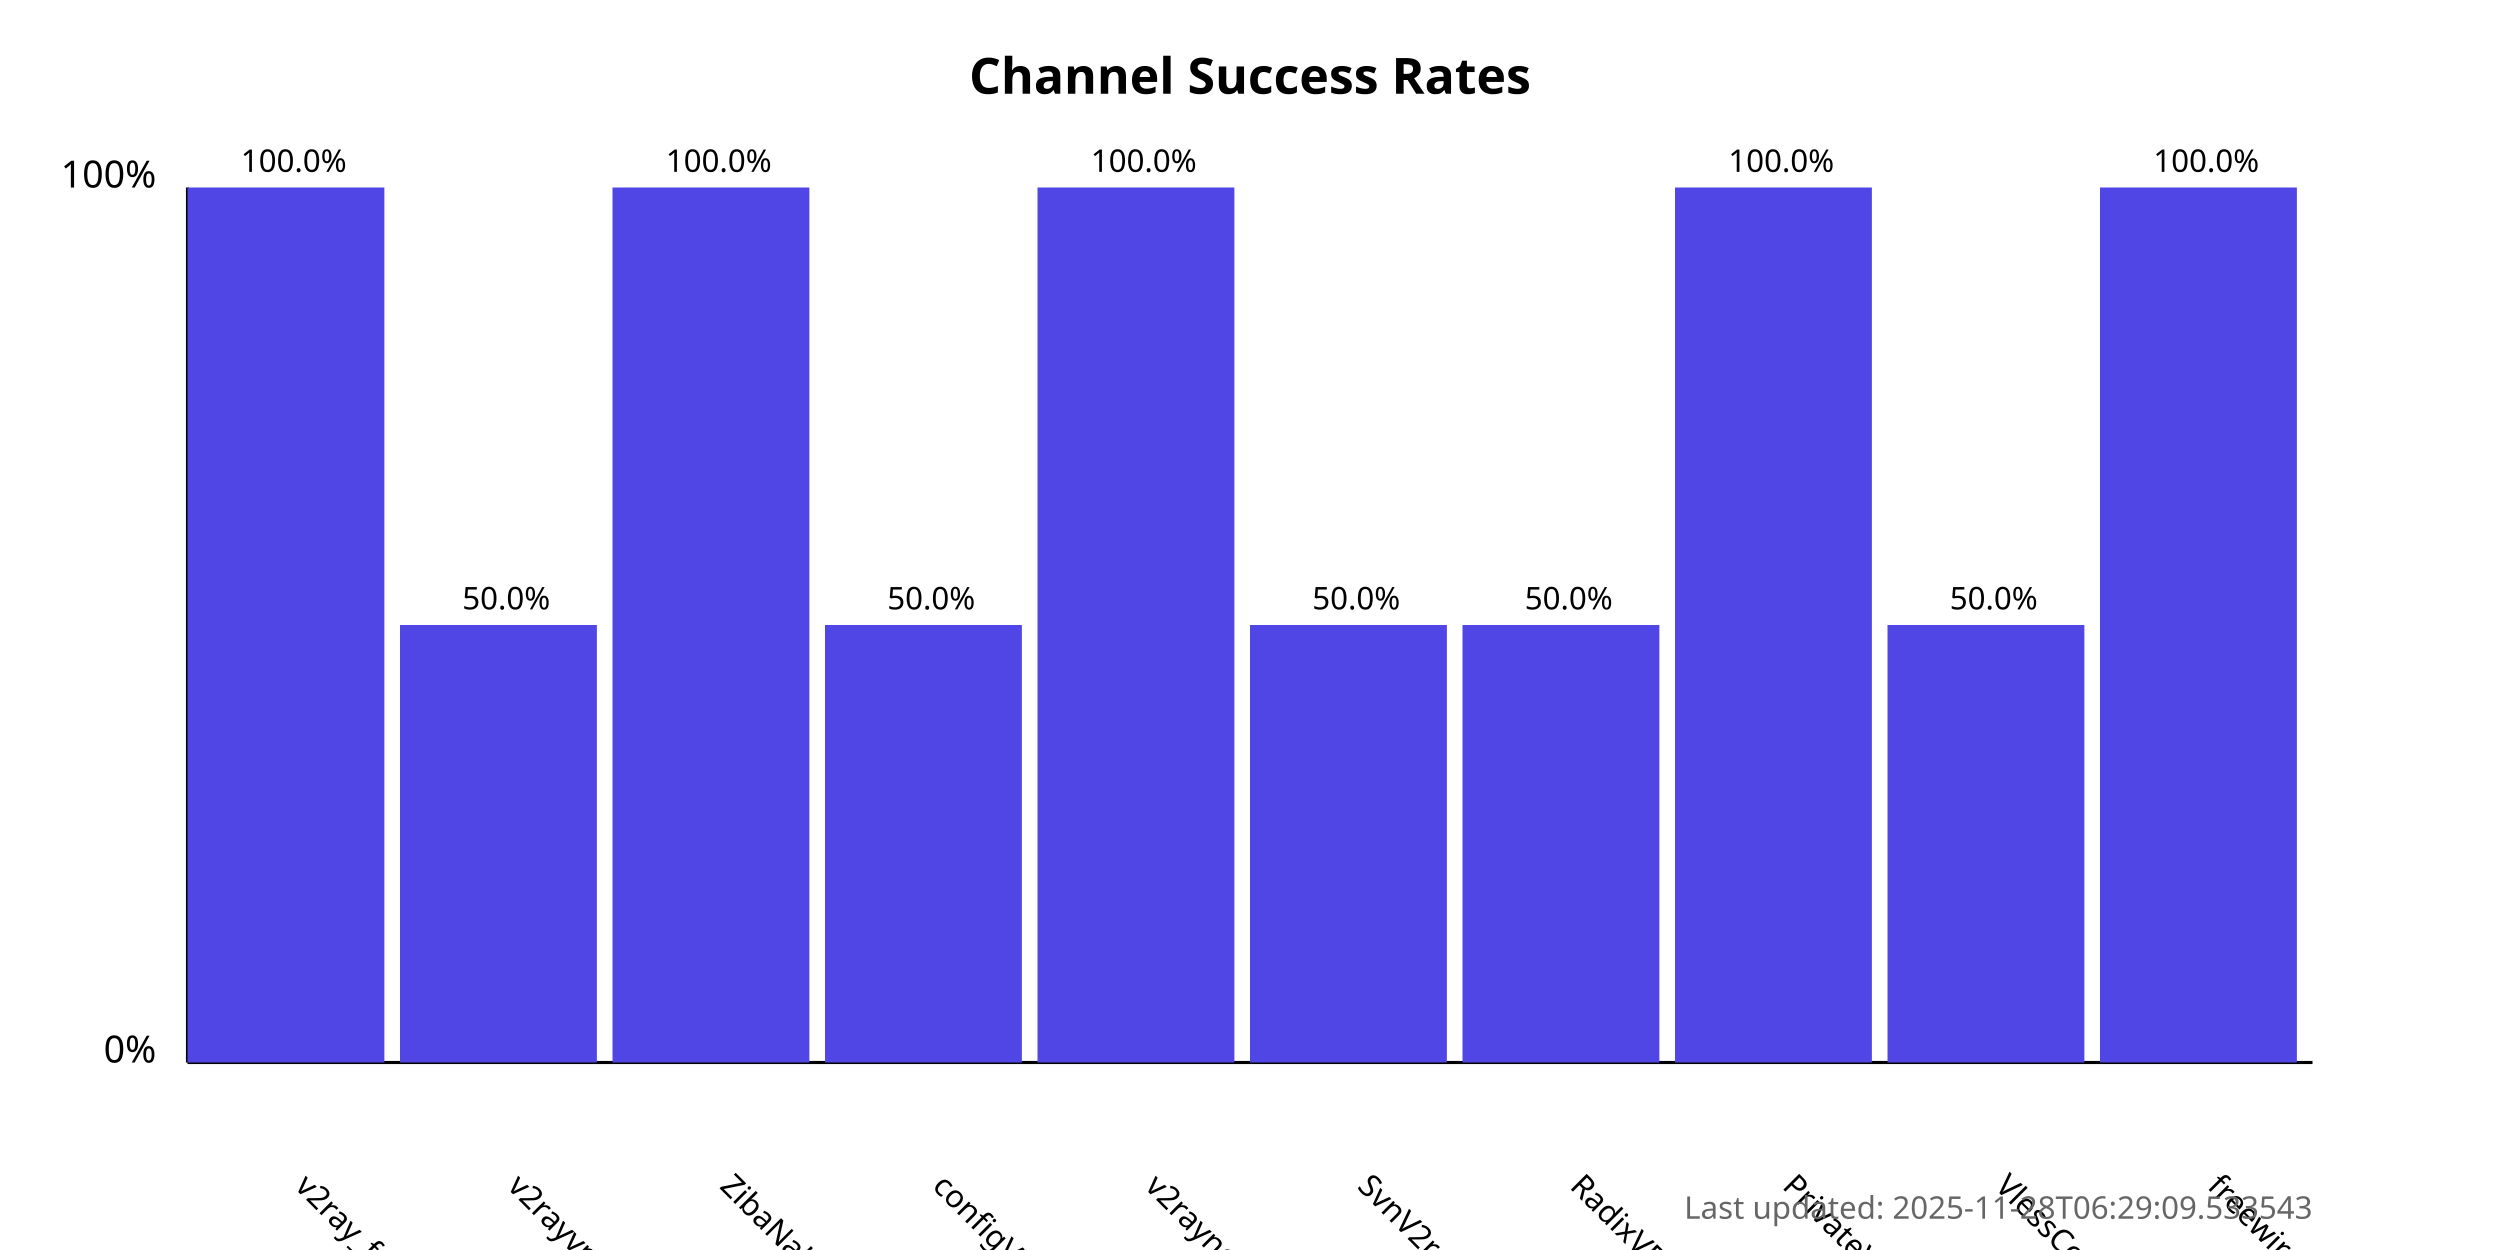
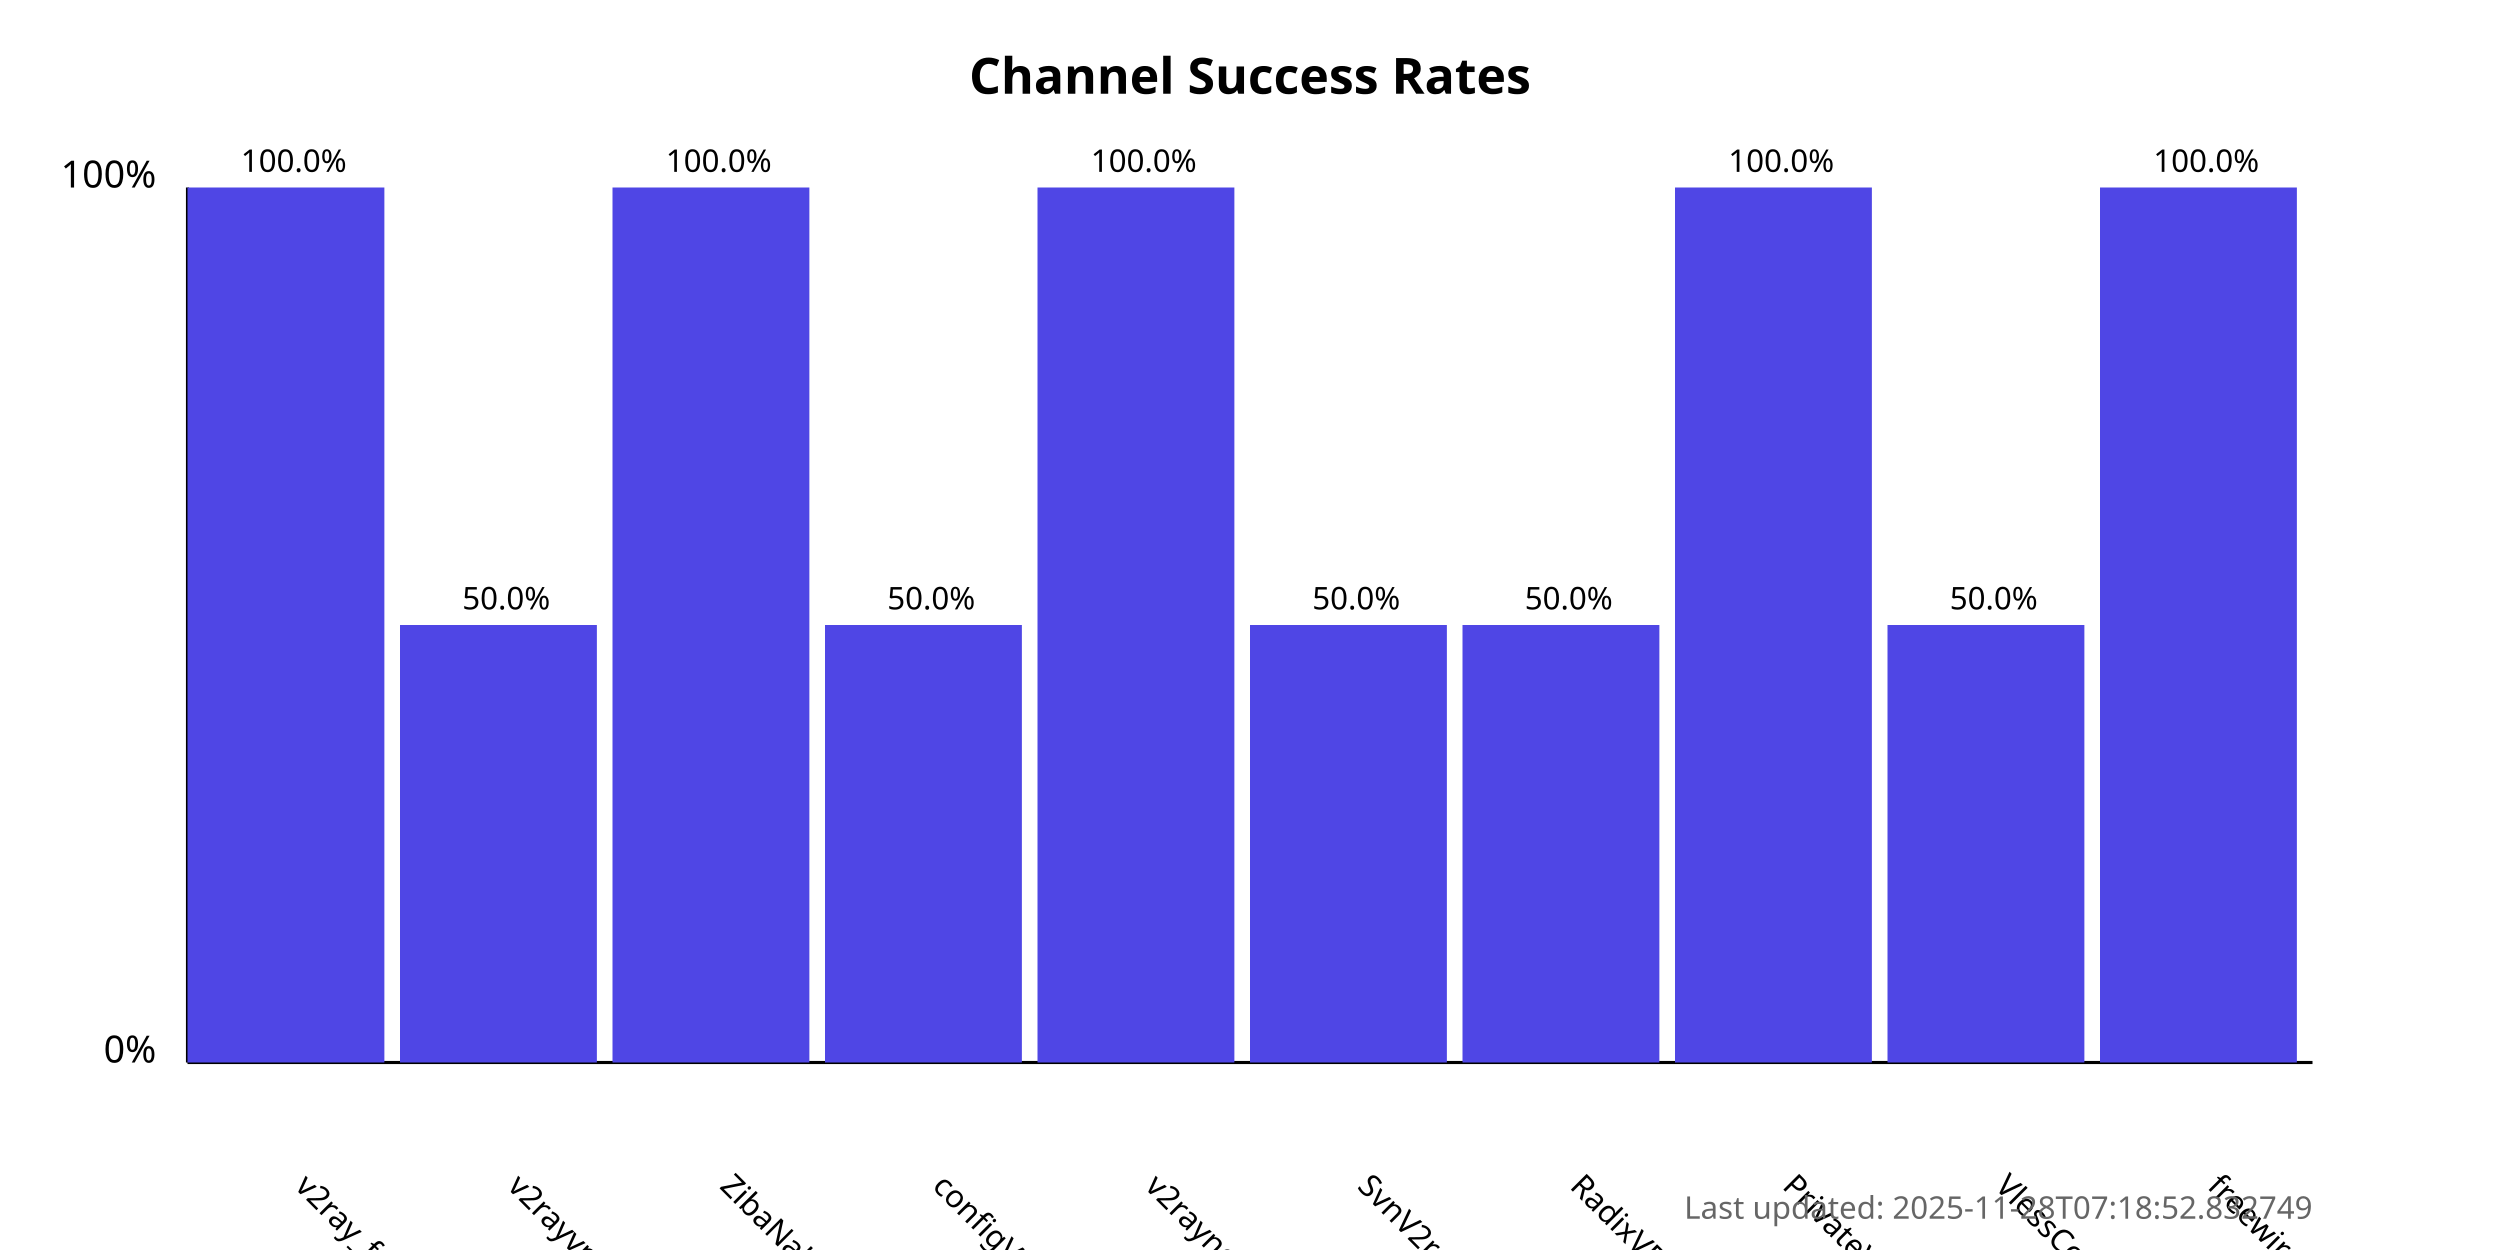
<svg xmlns="http://www.w3.org/2000/svg" width="800" height="400">
  <style>
            .chart-title { font: bold 16px sans-serif; }
            .axis-label { font: 12px sans-serif; }
            .tick-label { font: 10px sans-serif; }
            .bar { fill: #4f46e5; }
            .bar:hover { fill: #6366f1; }
            .timestamp { font: 10px sans-serif; fill: #666; }
        </style>
  <text x="400.0" y="30" text-anchor="middle" class="chart-title">
            Channel Success Rates
        </text>
  <line x1="60" y1="340" x2="60" y2="60" stroke="black" stroke-width="1" />
  <line x1="60" y1="340" x2="740" y2="340" stroke="black" stroke-width="1" />
  <text x="50" y="340" text-anchor="end" class="axis-label">0%</text>
  <text x="50" y="60" text-anchor="end" class="axis-label">100%</text>
  <g>
    <rect x="60" y="60.0" width="63.0" height="280.0" class="bar" />
    <text x="94.0" y="380" transform="rotate(45, 94.0, 380)" text-anchor="start" class="tick-label">
                v2ray_free_conf
            </text>
    <text x="94.0" y="55.0" text-anchor="middle" class="tick-label">
                100.0%
            </text>
  </g>
  <g>
    <rect x="128.0" y="200.0" width="63.0" height="140.0" class="bar" />
    <text x="162.0" y="380" transform="rotate(45, 162.0, 380)" text-anchor="start" class="tick-label">
                v2rayvpno
            </text>
    <text x="162.0" y="195.0" text-anchor="middle" class="tick-label">
                50.0%
            </text>
  </g>
  <g>
    <rect x="196.0" y="60.0" width="63.0" height="280.0" class="bar" />
    <text x="230.0" y="380" transform="rotate(45, 230.0, 380)" text-anchor="start" class="tick-label">
                ZibaNabz
            </text>
    <text x="230.0" y="55.0" text-anchor="middle" class="tick-label">
                100.0%
            </text>
  </g>
  <g>
    <rect x="264.0" y="200.0" width="63.0" height="140.0" class="bar" />
    <text x="298.0" y="380" transform="rotate(45, 298.0, 380)" text-anchor="start" class="tick-label">
                configV2rayForFree
            </text>
    <text x="298.0" y="195.0" text-anchor="middle" class="tick-label">
                50.0%
            </text>
  </g>
  <g>
    <rect x="332.0" y="60.0" width="63.0" height="280.0" class="bar" />
    <text x="366.0" y="380" transform="rotate(45, 366.0, 380)" text-anchor="start" class="tick-label">
                v2rayngvpn
            </text>
    <text x="366.0" y="55.0" text-anchor="middle" class="tick-label">
                100.0%
            </text>
  </g>
  <g>
    <rect x="400.0" y="200.0" width="63.0" height="140.0" class="bar" />
    <text x="434.0" y="380" transform="rotate(45, 434.0, 380)" text-anchor="start" class="tick-label">
                SvnV2ray
            </text>
    <text x="434.0" y="195.0" text-anchor="middle" class="tick-label">
                50.0%
            </text>
  </g>
  <g>
    <rect x="468.0" y="200.0" width="63.0" height="140.0" class="bar" />
    <text x="502.0" y="380" transform="rotate(45, 502.0, 380)" text-anchor="start" class="tick-label">
                RadixVPN
            </text>
    <text x="502.0" y="195.0" text-anchor="middle" class="tick-label">
                50.0%
            </text>
  </g>
  <g>
    <rect x="536.0" y="60.0" width="63.0" height="280.0" class="bar" />
    <text x="570.0" y="380" transform="rotate(45, 570.0, 380)" text-anchor="start" class="tick-label">
                PrivateVPNs
            </text>
    <text x="570.0" y="55.0" text-anchor="middle" class="tick-label">
                100.0%
            </text>
  </g>
  <g>
    <rect x="604.0" y="200.0" width="63.0" height="140.0" class="bar" />
    <text x="638.0" y="380" transform="rotate(45, 638.0, 380)" text-anchor="start" class="tick-label">
                VlessConfig
            </text>
    <text x="638.0" y="195.0" text-anchor="middle" class="tick-label">
                50.0%
            </text>
  </g>
  <g>
    <rect x="672.0" y="60.0" width="63.0" height="280.0" class="bar" />
    <text x="706.0" y="380" transform="rotate(45, 706.0, 380)" text-anchor="start" class="tick-label">
                freewireguard
            </text>
    <text x="706.0" y="55.0" text-anchor="middle" class="tick-label">
                100.0%
            </text>
  </g>
  <text x="740" y="390" text-anchor="end" class="timestamp">
-             Last updated: 2025-11-28T06:29:09.533543
+             Last updated: 2025-11-28T07:18:52.832749
        </text>
</svg>
